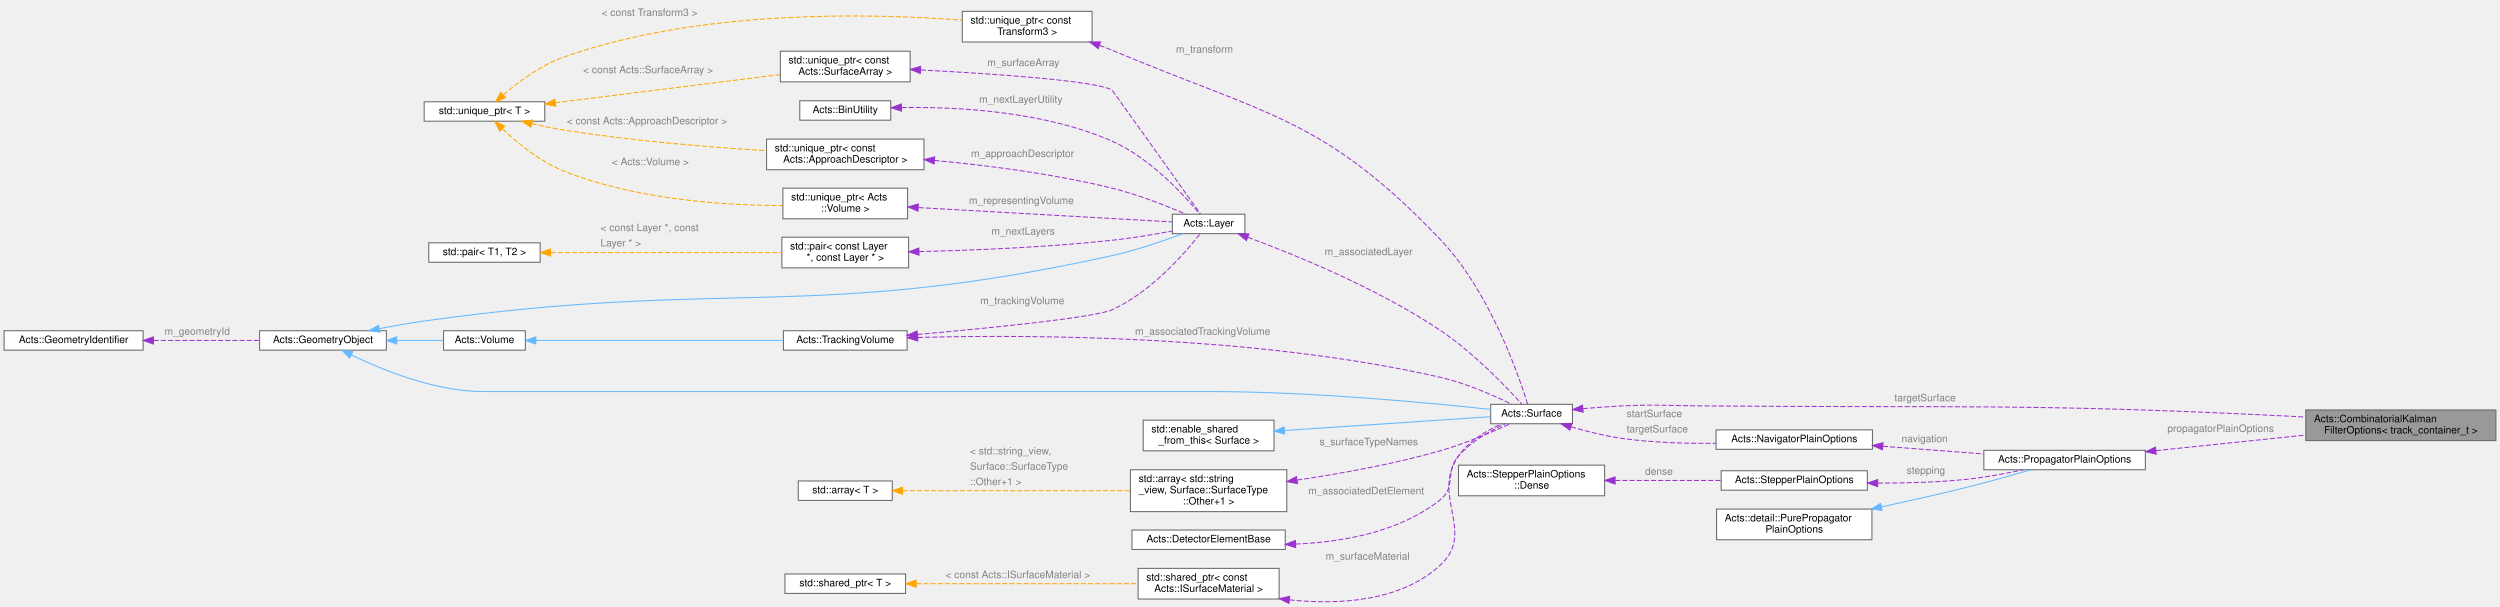
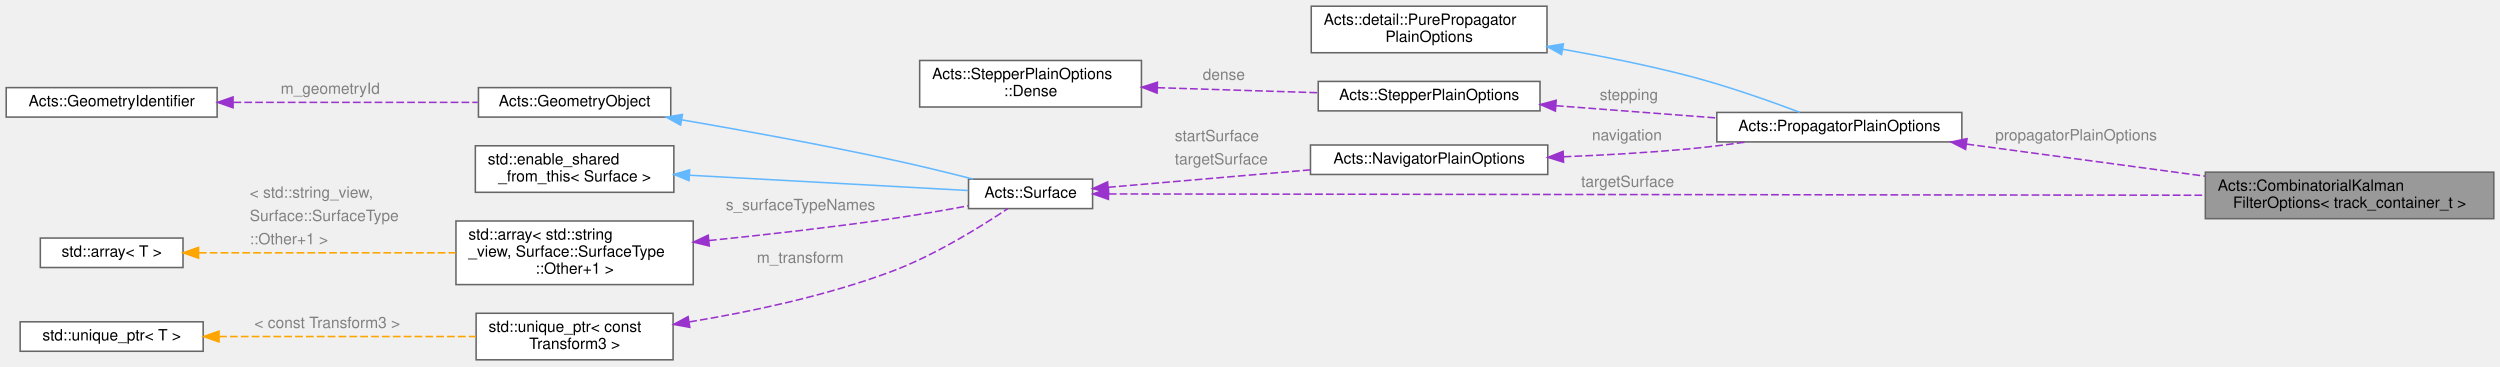
- <svg xmlns="http://www.w3.org/2000/svg" xmlns:xlink="http://www.w3.org/1999/xlink" width="2446pt" height="593pt" viewBox="0.00 0.00 2446.00 592.82">
-   <g id="graph0" class="graph" transform="scale(1 1) rotate(0) translate(4 588.82)">
+ <svg xmlns="http://www.w3.org/2000/svg" xmlns:xlink="http://www.w3.org/1999/xlink" width="1612pt" height="236pt" viewBox="0.00 0.00 1612.00 236.00">
+   <g id="graph0" class="graph" transform="scale(1 1) rotate(0) translate(4 232)">
    <g id="Node000001" class="node">
      <g id="a_Node000001">
        <a xlink:title="Combined options for the combinatorial Kalman filter.">
-           <polygon fill="#999999" stroke="#666666" points="2438,-187.82 2252,-187.82 2252,-157.82 2438,-157.82 2438,-187.82" />
-           <text text-anchor="start" x="2260" y="-175.82" font-family="Helvetica,sans-Serif" font-size="10.00">Acts::CombinatorialKalman</text>
-           <text text-anchor="middle" x="2345" y="-164.82" font-family="Helvetica,sans-Serif" font-size="10.00">FilterOptions&lt; track_container_t &gt;</text>
+           <polygon fill="#999999" stroke="#666666" points="1604,-121 1418,-121 1418,-91 1604,-91 1604,-121" />
+           <text text-anchor="start" x="1426" y="-109" font-family="Helvetica,sans-Serif" font-size="10.00">Acts::CombinatorialKalman</text>
+           <text text-anchor="middle" x="1511" y="-98" font-family="Helvetica,sans-Serif" font-size="10.00">FilterOptions&lt; track_container_t &gt;</text>
        </a>
      </g>
    </g>
    <g id="Node000002" class="node">
      <g id="a_Node000002">
        <a xlink:href="struct_acts_1_1_propagator_plain_options.html" target="_top" xlink:title="Holds the generic propagator options.">
-           <polygon fill="white" stroke="#666666" points="2095,-148.32 1937,-148.32 1937,-129.32 2095,-129.32 2095,-148.32" />
-           <text text-anchor="middle" x="2016" y="-136.32" font-family="Helvetica,sans-Serif" font-size="10.00">Acts::PropagatorPlainOptions</text>
+           <polygon fill="white" stroke="#666666" points="1261,-159.5 1103,-159.5 1103,-140.5 1261,-140.5 1261,-159.5" />
+           <text text-anchor="middle" x="1182" y="-147.5" font-family="Helvetica,sans-Serif" font-size="10.00">Acts::PropagatorPlainOptions</text>
        </a>
      </g>
    </g>
    <g id="edge1_Node000001_Node000002" class="edge">
      <g id="a_edge1_Node000001_Node000002">
        <a xlink:title=" ">
-           <path fill="none" stroke="#9a32cd" stroke-dasharray="5,2" d="M2105.43,-148.02C2150.77,-152.73 2205.94,-158.47 2251.81,-163.24" />
-           <polygon fill="#9a32cd" stroke="#9a32cd" points="2105.63,-144.52 2095.32,-146.97 2104.91,-151.48 2105.63,-144.52" />
-         </a>
-       </g>
-       <text text-anchor="start" x="2116.5" y="-166.32" font-family="Helvetica,sans-Serif" font-size="10.00" fill="grey">propagatorPlainOptions</text>
+           <path fill="none" stroke="#9a32cd" stroke-dasharray="5,2" d="M1264.01,-139.1C1310.62,-132.83 1369.35,-124.93 1417.74,-118.41" />
+           <polygon fill="#9a32cd" stroke="#9a32cd" points="1263.4,-135.65 1253.95,-140.45 1264.33,-142.59 1263.4,-135.65" />
+         </a>
+       </g>
+       <text text-anchor="start" x="1282.5" y="-141.5" font-family="Helvetica,sans-Serif" font-size="10.00" fill="grey">propagatorPlainOptions</text>
    </g>
    <g id="Node000003" class="node">
      <g id="a_Node000003">
        <a xlink:title=" ">
-           <polygon fill="white" stroke="#666666" points="1827.5,-90.82 1675.5,-90.82 1675.5,-60.82 1827.5,-60.82 1827.5,-90.82" />
-           <text text-anchor="start" x="1683.5" y="-78.82" font-family="Helvetica,sans-Serif" font-size="10.00">Acts::detail::PurePropagator</text>
-           <text text-anchor="middle" x="1751.5" y="-67.82" font-family="Helvetica,sans-Serif" font-size="10.00">PlainOptions</text>
+           <polygon fill="white" stroke="#666666" points="993.5,-228 841.5,-228 841.5,-198 993.5,-198 993.5,-228" />
+           <text text-anchor="start" x="849.5" y="-216" font-family="Helvetica,sans-Serif" font-size="10.00">Acts::detail::PurePropagator</text>
+           <text text-anchor="middle" x="917.5" y="-205" font-family="Helvetica,sans-Serif" font-size="10.00">PlainOptions</text>
        </a>
      </g>
    </g>
    <g id="edge2_Node000002_Node000003" class="edge">
      <g id="a_edge2_Node000002_Node000003">
        <a xlink:title=" ">
-           <path fill="none" stroke="#63b8ff" d="M1836.87,-93.02C1863.25,-98.67 1892.4,-105.21 1919,-111.82 1940.34,-117.12 1964.13,-123.81 1982.69,-129.2" />
-           <polygon fill="#63b8ff" stroke="#63b8ff" points="1837.42,-89.55 1826.91,-90.89 1835.96,-96.4 1837.42,-89.55" />
+           <path fill="none" stroke="#63b8ff" d="M1003.56,-200.25C1029.85,-195.62 1058.79,-189.82 1085,-183 1109.73,-176.56 1137.24,-166.83 1156.45,-159.6" />
+           <polygon fill="#63b8ff" stroke="#63b8ff" points="1002.88,-196.82 993.63,-201.97 1004.08,-203.72 1002.88,-196.82" />
        </a>
      </g>
    </g>
    <g id="Node000004" class="node">
      <g id="a_Node000004">
        <a xlink:href="struct_acts_1_1_stepper_plain_options.html" target="_top" xlink:title=" ">
-           <polygon fill="white" stroke="#666666" points="1823,-128.32 1680,-128.32 1680,-109.32 1823,-109.32 1823,-128.32" />
-           <text text-anchor="middle" x="1751.5" y="-116.32" font-family="Helvetica,sans-Serif" font-size="10.00">Acts::StepperPlainOptions</text>
+           <polygon fill="white" stroke="#666666" points="989,-179.5 846,-179.5 846,-160.5 989,-160.5 989,-179.5" />
+           <text text-anchor="middle" x="917.5" y="-167.5" font-family="Helvetica,sans-Serif" font-size="10.00">Acts::StepperPlainOptions</text>
        </a>
      </g>
    </g>
    <g id="edge3_Node000002_Node000004" class="edge">
      <g id="a_edge3_Node000002_Node000004">
        <a xlink:title=" ">
-           <path fill="none" stroke="#9a32cd" stroke-dasharray="5,2" d="M1833.41,-116.24C1860.66,-116.18 1891.2,-117.01 1919,-119.82 1937.76,-121.72 1958.3,-125.54 1975.55,-129.27" />
-           <polygon fill="#9a32cd" stroke="#9a32cd" points="1833.12,-112.74 1823.14,-116.3 1833.16,-119.74 1833.12,-112.74" />
-         </a>
-       </g>
-       <text text-anchor="start" x="1861.5" y="-125.32" font-family="Helvetica,sans-Serif" font-size="10.00" fill="grey">stepping</text>
+           <path fill="none" stroke="#9a32cd" stroke-dasharray="5,2" d="M999.24,-163.85C1032.18,-161.34 1070.12,-158.45 1102.79,-155.96" />
+           <polygon fill="#9a32cd" stroke="#9a32cd" points="998.9,-160.36 989.19,-164.61 999.43,-167.34 998.9,-160.36" />
+         </a>
+       </g>
+       <text text-anchor="start" x="1027.5" y="-167.5" font-family="Helvetica,sans-Serif" font-size="10.00" fill="grey">stepping</text>
    </g>
    <g id="Node000005" class="node">
      <g id="a_Node000005">
        <a xlink:href="struct_acts_1_1_stepper_plain_options_1_1_dense.html" target="_top" xlink:title=" ">
-           <polygon fill="white" stroke="#666666" points="1566,-133.82 1423,-133.82 1423,-103.82 1566,-103.82 1566,-133.82" />
-           <text text-anchor="start" x="1431" y="-121.82" font-family="Helvetica,sans-Serif" font-size="10.00">Acts::StepperPlainOptions</text>
-           <text text-anchor="middle" x="1494.5" y="-110.82" font-family="Helvetica,sans-Serif" font-size="10.00">::Dense</text>
+           <polygon fill="white" stroke="#666666" points="732,-193 589,-193 589,-163 732,-163 732,-193" />
+           <text text-anchor="start" x="597" y="-181" font-family="Helvetica,sans-Serif" font-size="10.00">Acts::StepperPlainOptions</text>
+           <text text-anchor="middle" x="660.5" y="-170" font-family="Helvetica,sans-Serif" font-size="10.00">::Dense</text>
        </a>
      </g>
    </g>
    <g id="edge4_Node000004_Node000005" class="edge">
      <g id="a_edge4_Node000004_Node000005">
        <a xlink:title=" ">
-           <path fill="none" stroke="#9a32cd" stroke-dasharray="5,2" d="M1576.32,-118.82C1609.51,-118.82 1647.59,-118.82 1679.67,-118.82" />
-           <polygon fill="#9a32cd" stroke="#9a32cd" points="1576.19,-115.32 1566.19,-118.82 1576.19,-122.32 1576.19,-115.32" />
-         </a>
-       </g>
-       <text text-anchor="start" x="1605.5" y="-124.32" font-family="Helvetica,sans-Serif" font-size="10.00" fill="grey">dense</text>
+           <path fill="none" stroke="#9a32cd" stroke-dasharray="5,2" d="M742.32,-175.46C775.51,-174.42 813.59,-173.23 845.67,-172.22" />
+           <polygon fill="#9a32cd" stroke="#9a32cd" points="742.08,-171.97 732.19,-175.78 742.3,-178.97 742.08,-171.97" />
+         </a>
+       </g>
+       <text text-anchor="start" x="771.5" y="-180.5" font-family="Helvetica,sans-Serif" font-size="10.00" fill="grey">dense</text>
    </g>
    <g id="Node000006" class="node">
      <g id="a_Node000006">
        <a xlink:href="struct_acts_1_1_navigator_plain_options.html" target="_top" xlink:title=" ">
-           <polygon fill="white" stroke="#666666" points="1828,-168.32 1675,-168.32 1675,-149.32 1828,-149.32 1828,-168.32" />
-           <text text-anchor="middle" x="1751.5" y="-156.32" font-family="Helvetica,sans-Serif" font-size="10.00">Acts::NavigatorPlainOptions</text>
+           <polygon fill="white" stroke="#666666" points="994,-138.5 841,-138.5 841,-119.5 994,-119.5 994,-138.5" />
+           <text text-anchor="middle" x="917.5" y="-126.5" font-family="Helvetica,sans-Serif" font-size="10.00">Acts::NavigatorPlainOptions</text>
        </a>
      </g>
    </g>
    <g id="edge5_Node000002_Node000006" class="edge">
      <g id="a_edge5_Node000002_Node000006">
        <a xlink:title=" ">
-           <path fill="none" stroke="#9a32cd" stroke-dasharray="5,2" d="M1838.22,-152.29C1869.95,-149.87 1905.74,-147.15 1936.77,-144.78" />
-           <polygon fill="#9a32cd" stroke="#9a32cd" points="1837.78,-148.81 1828.07,-153.06 1838.31,-155.79 1837.78,-148.81" />
-         </a>
-       </g>
-       <text text-anchor="start" x="1856.5" y="-156.32" font-family="Helvetica,sans-Serif" font-size="10.00" fill="grey">navigation</text>
+           <path fill="none" stroke="#9a32cd" stroke-dasharray="5,2" d="M1004.23,-130.92C1030.22,-131.95 1058.81,-133.55 1085,-136 1097.16,-137.14 1110.13,-138.76 1122.48,-140.49" />
+           <polygon fill="#9a32cd" stroke="#9a32cd" points="1004.16,-127.41 994.04,-130.53 1003.9,-134.41 1004.16,-127.41" />
+         </a>
+       </g>
+       <text text-anchor="start" x="1022.5" y="-141.5" font-family="Helvetica,sans-Serif" font-size="10.00" fill="grey">navigation</text>
    </g>
    <g id="Node000007" class="node">
      <g id="a_Node000007">
        <a xlink:href="class_acts_1_1_surface.html" target="_top" xlink:title="Abstract Base Class for tracking surfaces.">
-           <polygon fill="white" stroke="#666666" points="1534.5,-193.32 1454.5,-193.32 1454.5,-174.32 1534.5,-174.32 1534.5,-193.32" />
-           <text text-anchor="middle" x="1494.5" y="-181.32" font-family="Helvetica,sans-Serif" font-size="10.00">Acts::Surface</text>
-         </a>
-       </g>
-     </g>
-     <g id="edge32_Node000001_Node000007" class="edge">
-       <g id="a_edge32_Node000001_Node000007">
-         <a xlink:title=" ">
-           <path fill="none" stroke="#9a32cd" stroke-dasharray="5,2" d="M1544.67,-189.06C1557.46,-190.21 1571.23,-191.25 1584,-191.82 1616.41,-193.28 1624.56,-192.1 1657,-191.82 1913.47,-189.6 1977.83,-194.51 2234,-181.82 2239.84,-181.53 2245.84,-181.19 2251.9,-180.8" />
-           <polygon fill="#9a32cd" stroke="#9a32cd" points="1544.94,-185.57 1534.66,-188.13 1544.29,-192.54 1544.94,-185.57" />
-         </a>
-       </g>
-       <text text-anchor="start" x="1849.5" y="-196.32" font-family="Helvetica,sans-Serif" font-size="10.00" fill="grey">targetSurface</text>
+           <polygon fill="white" stroke="#666666" points="700.5,-116.5 620.5,-116.5 620.5,-97.5 700.5,-97.5 700.5,-116.5" />
+           <text text-anchor="middle" x="660.5" y="-104.5" font-family="Helvetica,sans-Serif" font-size="10.00">Acts::Surface</text>
+         </a>
+       </g>
+     </g>
+     <g id="edge14_Node000001_Node000007" class="edge">
+       <g id="a_edge14_Node000001_Node000007">
+         <a xlink:title=" ">
+           <path fill="none" stroke="#9a32cd" stroke-dasharray="5,2" d="M710.97,-106.94C848.78,-106.78 1238.63,-106.32 1417.82,-106.11" />
+           <polygon fill="#9a32cd" stroke="#9a32cd" points="710.72,-103.44 700.72,-106.95 710.73,-110.44 710.72,-103.44" />
+         </a>
+       </g>
+       <text text-anchor="start" x="1015.5" y="-111.5" font-family="Helvetica,sans-Serif" font-size="10.00" fill="grey">targetSurface</text>
    </g>
    <g id="edge6_Node000006_Node000007" class="edge">
      <g id="a_edge6_Node000006_Node000007">
        <a xlink:title=" ">
-           <path fill="none" stroke="#9a32cd" stroke-dasharray="5,2" d="M1533.19,-171.29C1548.74,-166.73 1567.05,-162.13 1584,-159.82 1613.5,-155.8 1646.22,-154.86 1674.78,-155.16" />
-           <polygon fill="#9a32cd" stroke="#9a32cd" points="1531.97,-168 1523.41,-174.26 1534,-174.7 1531.97,-168" />
-         </a>
-       </g>
-       <text text-anchor="start" x="1587.5" y="-180.82" font-family="Helvetica,sans-Serif" font-size="10.00" fill="grey">startSurface</text>
-       <text text-anchor="start" x="1587.5" y="-165.82" font-family="Helvetica,sans-Serif" font-size="10.00" fill="grey">targetSurface</text>
+           <path fill="none" stroke="#9a32cd" stroke-dasharray="5,2" d="M710.51,-111.23C747.4,-114.41 798.64,-118.83 840.79,-122.47" />
+           <polygon fill="#9a32cd" stroke="#9a32cd" points="710.77,-107.74 700.51,-110.37 710.17,-114.71 710.77,-107.74" />
+         </a>
+       </g>
+       <text text-anchor="start" x="753.5" y="-141" font-family="Helvetica,sans-Serif" font-size="10.00" fill="grey">startSurface</text>
+       <text text-anchor="start" x="753.5" y="-126" font-family="Helvetica,sans-Serif" font-size="10.00" fill="grey">targetSurface</text>
    </g>
    <g id="Node000008" class="node">
      <g id="a_Node000008">
        <a xlink:href="class_acts_1_1_geometry_object.html" target="_top" xlink:title="Base class to provide GeometryIdentifier interface:">
-           <polygon fill="white" stroke="#666666" points="374,-265.32 250,-265.32 250,-246.32 374,-246.32 374,-265.32" />
-           <text text-anchor="middle" x="312" y="-253.32" font-family="Helvetica,sans-Serif" font-size="10.00">Acts::GeometryObject</text>
+           <polygon fill="white" stroke="#666666" points="428.5,-175.5 304.5,-175.5 304.5,-156.5 428.5,-156.5 428.5,-175.5" />
+           <text text-anchor="middle" x="366.5" y="-163.5" font-family="Helvetica,sans-Serif" font-size="10.00">Acts::GeometryObject</text>
        </a>
      </g>
    </g>
    <g id="edge7_Node000007_Node000008" class="edge">
      <g id="a_edge7_Node000007_Node000008">
        <a xlink:title=" ">
-           <path fill="none" stroke="#63b8ff" d="M339.76,-241.64C370.19,-226.85 421.78,-205.82 469,-205.82 469,-205.82 469,-205.82 1179.5,-205.82 1278.69,-205.82 1395.06,-194.76 1454.4,-188.33" />
-           <polygon fill="#63b8ff" stroke="#63b8ff" points="338.04,-238.58 330.66,-246.18 341.17,-244.85 338.04,-238.58" />
-         </a>
-       </g>
-     </g>
-     <g id="Node000016" class="node">
-       <g id="a_Node000016">
-         <a xlink:href="class_acts_1_1_layer.html" target="_top" xlink:title="Base Class for a Detector Layer in the Tracking Geometry.">
-           <polygon fill="white" stroke="#666666" points="1214,-379.32 1143,-379.32 1143,-360.32 1214,-360.32 1214,-379.32" />
-           <text text-anchor="middle" x="1178.5" y="-367.32" font-family="Helvetica,sans-Serif" font-size="10.00">Acts::Layer</text>
-         </a>
-       </g>
-     </g>
-     <g id="edge16_Node000016_Node000008" class="edge">
-       <g id="a_edge16_Node000016_Node000008">
-         <a xlink:title=" ">
-           <path fill="none" stroke="#63b8ff" d="M367.32,-267.39C381.49,-270.13 396.78,-272.82 411,-274.82 708.54,-316.63 790.58,-274.16 1084,-338.82 1108.05,-344.12 1134.63,-353.27 1153.28,-360.26" />
-           <polygon fill="#63b8ff" stroke="#63b8ff" points="367.72,-263.91 357.23,-265.41 366.37,-270.77 367.72,-263.91" />
-         </a>
-       </g>
-     </g>
-     <g id="Node000023" class="node">
-       <g id="a_Node000023">
-         <a xlink:href="class_acts_1_1_volume.html" target="_top" xlink:title="It inherits from GeometryObject for geometry identification.">
-           <polygon fill="white" stroke="#666666" points="510,-265.32 430,-265.32 430,-246.32 510,-246.32 510,-265.32" />
-           <text text-anchor="middle" x="470" y="-253.32" font-family="Helvetica,sans-Serif" font-size="10.00">Acts::Volume</text>
-         </a>
-       </g>
-     </g>
-     <g id="edge26_Node000023_Node000008" class="edge">
-       <g id="a_edge26_Node000023_Node000008">
-         <a xlink:title=" ">
-           <path fill="none" stroke="#63b8ff" d="M384.44,-255.82C400.12,-255.82 416.16,-255.82 430,-255.82" />
-           <polygon fill="#63b8ff" stroke="#63b8ff" points="384.21,-252.32 374.21,-255.82 384.21,-259.32 384.21,-252.32" />
+           <path fill="none" stroke="#63b8ff" d="M435.67,-154.72C475.29,-147.89 526.11,-138.65 571,-129 588.34,-125.27 607.44,-120.6 623.45,-116.51" />
+           <polygon fill="#63b8ff" stroke="#63b8ff" points="434.85,-151.31 425.59,-156.45 436.03,-158.21 434.85,-151.31" />
        </a>
      </g>
    </g>
    <g id="Node000009" class="node">
      <g id="a_Node000009">
        <a xlink:href="class_acts_1_1_geometry_identifier.html" target="_top" xlink:title="Identifier for geometry nodes within the geometry hierarchy.">
-           <polygon fill="white" stroke="#666666" points="136,-265.32 0,-265.32 0,-246.32 136,-246.32 136,-265.32" />
-           <text text-anchor="middle" x="68" y="-253.32" font-family="Helvetica,sans-Serif" font-size="10.00">Acts::GeometryIdentifier</text>
+           <polygon fill="white" stroke="#666666" points="136,-175.5 0,-175.5 0,-156.5 136,-156.5 136,-175.5" />
+           <text text-anchor="middle" x="68" y="-163.5" font-family="Helvetica,sans-Serif" font-size="10.00">Acts::GeometryIdentifier</text>
        </a>
      </g>
    </g>
    <g id="edge8_Node000008_Node000009" class="edge">
      <g id="a_edge8_Node000008_Node000009">
        <a xlink:title=" ">
-           <path fill="none" stroke="#9a32cd" stroke-dasharray="5,2" d="M146.31,-255.82C179.84,-255.82 218.54,-255.82 249.99,-255.82" />
-           <polygon fill="#9a32cd" stroke="#9a32cd" points="146.09,-252.32 136.09,-255.82 146.09,-259.32 146.09,-252.32" />
-         </a>
-       </g>
-       <text text-anchor="start" x="157" y="-261.32" font-family="Helvetica,sans-Serif" font-size="10.00" fill="grey">m_geometryId</text>
+           <path fill="none" stroke="#9a32cd" stroke-dasharray="5,2" d="M146.55,-166C195.68,-166 258.35,-166 304.04,-166" />
+           <polygon fill="#9a32cd" stroke="#9a32cd" points="146.28,-162.5 136.28,-166 146.28,-169.5 146.28,-162.5" />
+         </a>
+       </g>
+       <text text-anchor="start" x="177" y="-171.5" font-family="Helvetica,sans-Serif" font-size="10.00" fill="grey">m_geometryId</text>
    </g>
    <g id="Node000010" class="node">
      <g id="a_Node000010">
        <a xlink:title=" ">
-           <polygon fill="white" stroke="#666666" points="1242.5,-177.82 1114.5,-177.82 1114.5,-147.82 1242.5,-147.82 1242.5,-177.82" />
-           <text text-anchor="start" x="1122.5" y="-165.82" font-family="Helvetica,sans-Serif" font-size="10.00">std::enable_shared</text>
-           <text text-anchor="middle" x="1178.5" y="-154.82" font-family="Helvetica,sans-Serif" font-size="10.00">_from_this&lt; Surface &gt;</text>
+           <polygon fill="white" stroke="#666666" points="430.5,-138 302.5,-138 302.5,-108 430.5,-108 430.5,-138" />
+           <text text-anchor="start" x="310.5" y="-126" font-family="Helvetica,sans-Serif" font-size="10.00">std::enable_shared</text>
+           <text text-anchor="middle" x="366.5" y="-115" font-family="Helvetica,sans-Serif" font-size="10.00">_from_this&lt; Surface &gt;</text>
        </a>
      </g>
    </g>
    <g id="edge9_Node000007_Node000010" class="edge">
      <g id="a_edge9_Node000007_Node000010">
        <a xlink:title=" ">
-           <path fill="none" stroke="#63b8ff" d="M1252.92,-167.73C1315.81,-171.94 1403.96,-177.83 1454.24,-181.2" />
-           <polygon fill="#63b8ff" stroke="#63b8ff" points="1252.88,-164.22 1242.66,-167.05 1252.41,-171.21 1252.88,-164.22" />
+           <path fill="none" stroke="#63b8ff" d="M440.54,-119C497.53,-115.88 574.48,-111.66 620.34,-109.15" />
+           <polygon fill="#63b8ff" stroke="#63b8ff" points="440.29,-115.51 430.5,-119.55 440.68,-122.5 440.29,-115.51" />
        </a>
      </g>
    </g>
    <g id="Node000011" class="node">
      <g id="a_Node000011">
        <a xlink:title=" ">
-           <polygon fill="white" stroke="#666666" points="1255,-129.32 1102,-129.32 1102,-88.32 1255,-88.32 1255,-129.32" />
-           <text text-anchor="start" x="1110" y="-117.32" font-family="Helvetica,sans-Serif" font-size="10.00">std::array&lt; std::string</text>
-           <text text-anchor="start" x="1110" y="-106.32" font-family="Helvetica,sans-Serif" font-size="10.00">_view, Surface::SurfaceType</text>
-           <text text-anchor="middle" x="1178.5" y="-95.32" font-family="Helvetica,sans-Serif" font-size="10.00">::Other+1 &gt;</text>
+           <polygon fill="white" stroke="#666666" points="443,-89.5 290,-89.5 290,-48.5 443,-48.5 443,-89.5" />
+           <text text-anchor="start" x="298" y="-77.5" font-family="Helvetica,sans-Serif" font-size="10.00">std::array&lt; std::string</text>
+           <text text-anchor="start" x="298" y="-66.5" font-family="Helvetica,sans-Serif" font-size="10.00">_view, Surface::SurfaceType</text>
+           <text text-anchor="middle" x="366.5" y="-55.5" font-family="Helvetica,sans-Serif" font-size="10.00">::Other+1 &gt;</text>
        </a>
      </g>
    </g>
    <g id="edge10_Node000007_Node000011" class="edge">
      <g id="a_edge10_Node000007_Node000011">
        <a xlink:title=" ">
-           <path fill="none" stroke="#9a32cd" stroke-dasharray="5,2" d="M1265.11,-119.2C1307.66,-125.47 1359.56,-134.81 1405,-147.82 1429.24,-154.76 1455.89,-166.15 1473.55,-174.26" />
-           <polygon fill="#9a32cd" stroke="#9a32cd" points="1265.46,-115.72 1255.06,-117.75 1264.46,-122.65 1265.46,-115.72" />
-         </a>
-       </g>
-       <text text-anchor="start" x="1287" y="-153.32" font-family="Helvetica,sans-Serif" font-size="10.00" fill="grey">s_surfaceTypeNames</text>
+           <path fill="none" stroke="#9a32cd" stroke-dasharray="5,2" d="M453.13,-76.89C489.54,-80.6 532.42,-85.43 571,-91 587.23,-93.34 605.03,-96.45 620.39,-99.31" />
+           <polygon fill="#9a32cd" stroke="#9a32cd" points="453.34,-73.39 443.04,-75.87 452.64,-80.36 453.34,-73.39" />
+         </a>
+       </g>
+       <text text-anchor="start" x="464" y="-96.5" font-family="Helvetica,sans-Serif" font-size="10.00" fill="grey">s_surfaceTypeNames</text>
    </g>
    <g id="Node000012" class="node">
      <g id="a_Node000012">
        <a xlink:title=" ">
-           <polygon fill="white" stroke="#666666" points="869,-118.32 777,-118.32 777,-99.32 869,-99.32 869,-118.32" />
-           <text text-anchor="middle" x="823" y="-106.32" font-family="Helvetica,sans-Serif" font-size="10.00">std::array&lt; T &gt;</text>
+           <polygon fill="white" stroke="#666666" points="114,-78.5 22,-78.5 22,-59.5 114,-59.5 114,-78.5" />
+           <text text-anchor="middle" x="68" y="-66.5" font-family="Helvetica,sans-Serif" font-size="10.00">std::array&lt; T &gt;</text>
        </a>
      </g>
    </g>
    <g id="edge11_Node000011_Node000012" class="edge">
      <g id="a_edge11_Node000011_Node000012">
        <a xlink:title=" ">
-           <path fill="none" stroke="orange" stroke-dasharray="5,2" d="M879.14,-108.82C938.95,-108.82 1034.84,-108.82 1101.71,-108.82" />
-           <polygon fill="orange" stroke="orange" points="879.13,-105.32 869.13,-108.82 879.13,-112.32 879.13,-105.32" />
-         </a>
-       </g>
-       <text text-anchor="start" x="945" y="-144.32" font-family="Helvetica,sans-Serif" font-size="10.00" fill="grey">&lt; std::string_view,</text>
-       <text text-anchor="start" x="945" y="-129.32" font-family="Helvetica,sans-Serif" font-size="10.00" fill="grey">   Surface::SurfaceType</text>
-       <text text-anchor="start" x="945" y="-114.32" font-family="Helvetica,sans-Serif" font-size="10.00" fill="grey">  ::Other+1 &gt;</text>
+           <path fill="none" stroke="orange" stroke-dasharray="5,2" d="M124.24,-69C170.86,-69 238.07,-69 289.72,-69" />
+           <polygon fill="orange" stroke="orange" points="124.03,-65.5 114.03,-69 124.03,-72.5 124.03,-65.5" />
+         </a>
+       </g>
+       <text text-anchor="start" x="157" y="-104.5" font-family="Helvetica,sans-Serif" font-size="10.00" fill="grey">&lt; std::string_view,</text>
+       <text text-anchor="start" x="157" y="-89.5" font-family="Helvetica,sans-Serif" font-size="10.00" fill="grey">   Surface::SurfaceType</text>
+       <text text-anchor="start" x="157" y="-74.5" font-family="Helvetica,sans-Serif" font-size="10.00" fill="grey">  ::Other+1 &gt;</text>
    </g>
    <g id="Node000013" class="node">
      <g id="a_Node000013">
        <a xlink:title=" ">
-           <polygon fill="white" stroke="#666666" points="1064.5,-577.82 937.5,-577.82 937.5,-547.82 1064.5,-547.82 1064.5,-577.82" />
-           <text text-anchor="start" x="945.5" y="-565.82" font-family="Helvetica,sans-Serif" font-size="10.00">std::unique_ptr&lt; const</text>
-           <text text-anchor="middle" x="1001" y="-554.82" font-family="Helvetica,sans-Serif" font-size="10.00"> Transform3 &gt;</text>
+           <polygon fill="white" stroke="#666666" points="430,-30 303,-30 303,0 430,0 430,-30" />
+           <text text-anchor="start" x="311" y="-18" font-family="Helvetica,sans-Serif" font-size="10.00">std::unique_ptr&lt; const</text>
+           <text text-anchor="middle" x="366.5" y="-7" font-family="Helvetica,sans-Serif" font-size="10.00"> Transform3 &gt;</text>
        </a>
      </g>
    </g>
    <g id="edge12_Node000007_Node000013" class="edge">
      <g id="a_edge12_Node000007_Node000013">
        <a xlink:title=" ">
-           <path fill="none" stroke="#9a32cd" stroke-dasharray="5,2" d="M1071.89,-544.51C1076.03,-543.03 1080.09,-541.47 1084,-539.82 1235.78,-475.98 1291.23,-473.86 1405,-354.82 1453.5,-304.07 1481.98,-221.52 1490.65,-193.49" />
-           <polygon fill="#9a32cd" stroke="#9a32cd" points="1070.5,-541.29 1062.16,-547.82 1072.76,-547.92 1070.5,-541.29" />
-         </a>
-       </g>
-       <text text-anchor="start" x="1146.5" y="-537.32" font-family="Helvetica,sans-Serif" font-size="10.00" fill="grey">m_transform</text>
+           <path fill="none" stroke="#9a32cd" stroke-dasharray="5,2" d="M440.43,-24.42C479.91,-30.91 529.05,-41.26 571,-57 599.09,-67.54 628.9,-86.13 645.76,-97.43" />
+           <polygon fill="#9a32cd" stroke="#9a32cd" points="440.78,-20.93 430.35,-22.81 439.68,-27.85 440.78,-20.93" />
+         </a>
+       </g>
+       <text text-anchor="start" x="484" y="-62.5" font-family="Helvetica,sans-Serif" font-size="10.00" fill="grey">m_transform</text>
    </g>
    <g id="Node000014" class="node">
      <g id="a_Node000014">
        <a xlink:title=" ">
-           <polygon fill="white" stroke="#666666" points="529,-489.32 411,-489.32 411,-470.32 529,-470.32 529,-489.32" />
-           <text text-anchor="middle" x="470" y="-477.32" font-family="Helvetica,sans-Serif" font-size="10.00">std::unique_ptr&lt; T &gt;</text>
+           <polygon fill="white" stroke="#666666" points="127,-24.5 9,-24.5 9,-5.5 127,-5.5 127,-24.5" />
+           <text text-anchor="middle" x="68" y="-12.5" font-family="Helvetica,sans-Serif" font-size="10.00">std::unique_ptr&lt; T &gt;</text>
        </a>
      </g>
    </g>
    <g id="edge13_Node000013_Node000014" class="edge">
      <g id="a_edge13_Node000013_Node000014">
        <a xlink:title=" ">
-           <path fill="none" stroke="orange" stroke-dasharray="5,2" d="M488.45,-496.12C502.93,-508.56 524.7,-524.88 547,-532.82 679.72,-580.08 847.96,-575.97 937.4,-569.19" />
-           <polygon fill="orange" stroke="orange" points="490.61,-493.36 480.81,-489.33 485.96,-498.59 490.61,-493.36" />
-         </a>
-       </g>
-       <text text-anchor="start" x="584.5" y="-573.32" font-family="Helvetica,sans-Serif" font-size="10.00" fill="grey">&lt; const Transform3 &gt;</text>
-     </g>
-     <g id="Node000020" class="node">
-       <g id="a_Node000020">
-         <a xlink:title=" ">
-           <polygon fill="white" stroke="#666666" points="886.5,-538.82 759.5,-538.82 759.5,-508.82 886.5,-508.82 886.5,-538.82" />
-           <text text-anchor="start" x="767.5" y="-526.82" font-family="Helvetica,sans-Serif" font-size="10.00">std::unique_ptr&lt; const</text>
-           <text text-anchor="middle" x="823" y="-515.82" font-family="Helvetica,sans-Serif" font-size="10.00"> Acts::SurfaceArray &gt;</text>
-         </a>
-       </g>
-     </g>
-     <g id="edge21_Node000020_Node000014" class="edge">
-       <g id="a_edge21_Node000020_Node000014">
-         <a xlink:title=" ">
-           <path fill="none" stroke="orange" stroke-dasharray="5,2" d="M539.32,-488.39C603.1,-496.38 697.48,-508.21 759.36,-515.97" />
-           <polygon fill="orange" stroke="orange" points="539.71,-484.91 529.35,-487.14 538.84,-491.85 539.71,-484.91" />
-         </a>
-       </g>
-       <text text-anchor="start" x="566.5" y="-517.32" font-family="Helvetica,sans-Serif" font-size="10.00" fill="grey">&lt; const Acts::SurfaceArray &gt;</text>
-     </g>
-     <g id="Node000021" class="node">
-       <g id="a_Node000021">
-         <a xlink:title=" ">
-           <polygon fill="white" stroke="#666666" points="900,-452.82 746,-452.82 746,-422.82 900,-422.82 900,-452.82" />
-           <text text-anchor="start" x="754" y="-440.82" font-family="Helvetica,sans-Serif" font-size="10.00">std::unique_ptr&lt; const</text>
-           <text text-anchor="middle" x="823" y="-429.82" font-family="Helvetica,sans-Serif" font-size="10.00"> Acts::ApproachDescriptor &gt;</text>
-         </a>
-       </g>
-     </g>
-     <g id="edge23_Node000021_Node000014" class="edge">
-       <g id="a_edge23_Node000021_Node000014">
-         <a xlink:title=" ">
-           <path fill="none" stroke="orange" stroke-dasharray="5,2" d="M516.2,-467.98C526.28,-465.66 536.96,-463.44 547,-461.82 613.71,-451.07 690.36,-444.88 745.76,-441.49" />
-           <polygon fill="orange" stroke="orange" points="515.28,-464.6 506.36,-470.32 516.9,-471.41 515.28,-464.6" />
-         </a>
-       </g>
-       <text text-anchor="start" x="550.5" y="-467.32" font-family="Helvetica,sans-Serif" font-size="10.00" fill="grey">&lt; const Acts::ApproachDescriptor &gt;</text>
-     </g>
-     <g id="Node000024" class="node">
-       <g id="a_Node000024">
-         <a xlink:title=" ">
-           <polygon fill="white" stroke="#666666" points="884,-404.82 762,-404.82 762,-374.82 884,-374.82 884,-404.82" />
-           <text text-anchor="start" x="770" y="-392.82" font-family="Helvetica,sans-Serif" font-size="10.00">std::unique_ptr&lt; Acts</text>
-           <text text-anchor="middle" x="823" y="-381.82" font-family="Helvetica,sans-Serif" font-size="10.00">::Volume &gt;</text>
-         </a>
-       </g>
-     </g>
-     <g id="edge28_Node000024_Node000014" class="edge">
-       <g id="a_edge28_Node000024_Node000014">
-         <a xlink:title=" ">
-           <path fill="none" stroke="orange" stroke-dasharray="5,2" d="M487.77,-462.69C502.15,-449.16 524.1,-431.07 547,-421.82 616.97,-393.56 704.55,-387.93 761.82,-387.8" />
-           <polygon fill="orange" stroke="orange" points="484.96,-460.55 480.24,-470.03 489.84,-465.56 484.96,-460.55" />
-         </a>
-       </g>
-       <text text-anchor="start" x="594.5" y="-427.32" font-family="Helvetica,sans-Serif" font-size="10.00" fill="grey">&lt; Acts::Volume &gt;</text>
-     </g>
-     <g id="Node000015" class="node">
-       <g id="a_Node000015">
-         <a xlink:href="class_acts_1_1_detector_element_base.html" target="_top" xlink:title="This class is the base of all detector elements that are usable by ACTS.">
-           <polygon fill="white" stroke="#666666" points="1253.5,-70.32 1103.5,-70.32 1103.5,-51.32 1253.5,-51.32 1253.5,-70.32" />
-           <text text-anchor="middle" x="1178.5" y="-58.32" font-family="Helvetica,sans-Serif" font-size="10.00">Acts::DetectorElementBase</text>
-         </a>
-       </g>
-     </g>
-     <g id="edge14_Node000007_Node000015" class="edge">
-       <g id="a_edge14_Node000007_Node000015">
-         <a xlink:title=" ">
-           <path fill="none" stroke="#9a32cd" stroke-dasharray="5,2" d="M1263.58,-56.6C1309.79,-58.54 1365.56,-68.39 1405,-99.82 1421.2,-112.73 1409.34,-127.25 1423,-142.82 1435.33,-156.87 1453.69,-167.33 1468.58,-174.17" />
-           <polygon fill="#9a32cd" stroke="#9a32cd" points="1263.68,-53.1 1253.57,-56.29 1263.46,-60.1 1263.68,-53.1" />
-         </a>
-       </g>
-       <text text-anchor="start" x="1276" y="-105.32" font-family="Helvetica,sans-Serif" font-size="10.00" fill="grey">m_associatedDetElement</text>
-     </g>
-     <g id="edge15_Node000007_Node000016" class="edge">
-       <g id="a_edge15_Node000007_Node000016">
-         <a xlink:title=" ">
-           <path fill="none" stroke="#9a32cd" stroke-dasharray="5,2" d="M1216.96,-356.73C1263.3,-339.61 1343.58,-306.92 1405,-265.82 1437.73,-243.92 1470.12,-209.97 1485.01,-193.47" />
-           <polygon fill="#9a32cd" stroke="#9a32cd" points="1215.53,-353.52 1207.33,-360.24 1217.93,-360.1 1215.53,-353.52" />
-         </a>
-       </g>
-       <text text-anchor="start" x="1292" y="-339.32" font-family="Helvetica,sans-Serif" font-size="10.00" fill="grey">m_associatedLayer</text>
-     </g>
-     <g id="Node000017" class="node">
-       <g id="a_Node000017">
-         <a xlink:title=" ">
-           <polygon fill="white" stroke="#666666" points="885,-356.82 761,-356.82 761,-326.82 885,-326.82 885,-356.82" />
-           <text text-anchor="start" x="769" y="-344.82" font-family="Helvetica,sans-Serif" font-size="10.00">std::pair&lt; const Layer</text>
-           <text text-anchor="middle" x="823" y="-333.82" font-family="Helvetica,sans-Serif" font-size="10.00"> *, const Layer * &gt;</text>
-         </a>
-       </g>
-     </g>
-     <g id="edge17_Node000016_Node000017" class="edge">
-       <g id="a_edge17_Node000016_Node000017">
-         <a xlink:title=" ">
-           <path fill="none" stroke="#9a32cd" stroke-dasharray="5,2" d="M895.29,-342.75C947.64,-344 1020.4,-346.94 1084,-353.82 1103.48,-355.93 1125.06,-359.54 1142.57,-362.79" />
-           <polygon fill="#9a32cd" stroke="#9a32cd" points="895.18,-339.24 885.1,-342.52 895.02,-346.24 895.18,-339.24" />
-         </a>
-       </g>
-       <text text-anchor="start" x="966" y="-359.32" font-family="Helvetica,sans-Serif" font-size="10.00" fill="grey">m_nextLayers</text>
-     </g>
-     <g id="Node000018" class="node">
-       <g id="a_Node000018">
-         <a xlink:title=" ">
-           <polygon fill="white" stroke="#666666" points="524.5,-351.32 415.5,-351.32 415.5,-332.32 524.5,-332.32 524.5,-351.32" />
-           <text text-anchor="middle" x="470" y="-339.32" font-family="Helvetica,sans-Serif" font-size="10.00">std::pair&lt; T1, T2 &gt;</text>
-         </a>
-       </g>
-     </g>
-     <g id="edge18_Node000017_Node000018" class="edge">
-       <g id="a_edge18_Node000017_Node000018">
-         <a xlink:title=" ">
-           <path fill="none" stroke="orange" stroke-dasharray="5,2" d="M534.71,-341.82C599,-341.82 697.6,-341.82 760.94,-341.82" />
-           <polygon fill="orange" stroke="orange" points="534.69,-338.32 524.69,-341.82 534.69,-345.32 534.69,-338.32" />
-         </a>
-       </g>
-       <text text-anchor="start" x="583.5" y="-362.82" font-family="Helvetica,sans-Serif" font-size="10.00" fill="grey">&lt; const Layer *, const</text>
-       <text text-anchor="start" x="583.5" y="-347.82" font-family="Helvetica,sans-Serif" font-size="10.00" fill="grey">   Layer * &gt;</text>
-     </g>
-     <g id="Node000019" class="node">
-       <g id="a_Node000019">
-         <a xlink:href="class_acts_1_1_bin_utility.html" target="_top" xlink:title="The BinUtility class that translated global and local position into a bins of a BinnedArray,...">
-           <polygon fill="white" stroke="#666666" points="867.5,-490.32 778.5,-490.32 778.5,-471.32 867.5,-471.32 867.5,-490.32" />
-           <text text-anchor="middle" x="823" y="-478.32" font-family="Helvetica,sans-Serif" font-size="10.00">Acts::BinUtility</text>
-         </a>
-       </g>
-     </g>
-     <g id="edge19_Node000016_Node000019" class="edge">
-       <g id="a_edge19_Node000016_Node000019">
-         <a xlink:title=" ">
-           <path fill="none" stroke="#9a32cd" stroke-dasharray="5,2" d="M878.01,-483.68C932.34,-484.5 1017.38,-480.13 1084,-450.82 1121.75,-434.22 1155.47,-396.96 1169.97,-379.37" />
-           <polygon fill="#9a32cd" stroke="#9a32cd" points="877.98,-480.17 867.9,-483.46 877.82,-487.17 877.98,-480.17" />
-         </a>
-       </g>
-       <text text-anchor="start" x="954" y="-488.32" font-family="Helvetica,sans-Serif" font-size="10.00" fill="grey">m_nextLayerUtility</text>
-     </g>
-     <g id="edge20_Node000016_Node000020" class="edge">
-       <g id="a_edge20_Node000016_Node000020">
-         <a xlink:title=" ">
-           <path fill="none" stroke="#9a32cd" stroke-dasharray="5,2" d="M896.94,-520.48C968.14,-516.73 1068.07,-509.94 1084,-500.82 1084.4,-500.59 1148.86,-410.06 1170.51,-379.65" />
-           <polygon fill="#9a32cd" stroke="#9a32cd" points="896.46,-517 886.65,-521.02 896.82,-523.99 896.46,-517" />
-         </a>
-       </g>
-       <text text-anchor="start" x="962" y="-524.32" font-family="Helvetica,sans-Serif" font-size="10.00" fill="grey">m_surfaceArray</text>
-     </g>
-     <g id="edge22_Node000016_Node000021" class="edge">
-       <g id="a_edge22_Node000016_Node000021">
-         <a xlink:title=" ">
-           <path fill="none" stroke="#9a32cd" stroke-dasharray="5,2" d="M910.24,-431.93C961.3,-427.19 1026.95,-418.92 1084,-404.82 1109.58,-398.5 1137.74,-387.35 1156.41,-379.33" />
-           <polygon fill="#9a32cd" stroke="#9a32cd" points="909.87,-428.44 900.23,-432.83 910.5,-435.42 909.87,-428.44" />
-         </a>
-       </g>
-       <text text-anchor="start" x="946" y="-435.32" font-family="Helvetica,sans-Serif" font-size="10.00" fill="grey">m_approachDescriptor</text>
-     </g>
-     <g id="Node000022" class="node">
-       <g id="a_Node000022">
-         <a xlink:href="class_acts_1_1_tracking_volume.html" target="_top" xlink:title="Full Volume description used in Tracking, it inherits from Volume to get the geometrical structure.">
-           <polygon fill="white" stroke="#666666" points="883.5,-265.32 762.5,-265.32 762.5,-246.32 883.5,-246.32 883.5,-265.32" />
-           <text text-anchor="middle" x="823" y="-253.32" font-family="Helvetica,sans-Serif" font-size="10.00">Acts::TrackingVolume</text>
-         </a>
-       </g>
-     </g>
-     <g id="edge29_Node000007_Node000022" class="edge">
-       <g id="a_edge29_Node000007_Node000022">
-         <a xlink:title=" ">
-           <path fill="none" stroke="#9a32cd" stroke-dasharray="5,2" d="M894.19,-258.72C1004.47,-261.66 1224.35,-261 1405,-219.82 1430.23,-214.07 1457.57,-201.96 1475.09,-193.38" />
-           <polygon fill="#9a32cd" stroke="#9a32cd" points="893.96,-255.21 883.87,-258.43 893.76,-262.21 893.96,-255.21" />
-         </a>
-       </g>
-       <text text-anchor="start" x="1106.5" y="-261.32" font-family="Helvetica,sans-Serif" font-size="10.00" fill="grey">m_associatedTrackingVolume</text>
-     </g>
-     <g id="edge24_Node000016_Node000022" class="edge">
-       <g id="a_edge24_Node000016_Node000022">
-         <a xlink:title=" ">
-           <path fill="none" stroke="#9a32cd" stroke-dasharray="5,2" d="M893.79,-261.67C964.87,-267.99 1067,-278.16 1084,-285.82 1122.4,-303.13 1156.04,-342.08 1170.28,-360.21" />
-           <polygon fill="#9a32cd" stroke="#9a32cd" points="893.81,-258.16 883.55,-260.77 893.2,-265.14 893.81,-258.16" />
-         </a>
-       </g>
-       <text text-anchor="start" x="955" y="-291.32" font-family="Helvetica,sans-Serif" font-size="10.00" fill="grey">m_trackingVolume</text>
-     </g>
-     <g id="edge25_Node000022_Node000023" class="edge">
-       <g id="a_edge25_Node000022_Node000023">
-         <a xlink:title=" ">
-           <path fill="none" stroke="#63b8ff" d="M520.4,-255.82C583.91,-255.82 694.11,-255.82 762.26,-255.82" />
-           <polygon fill="#63b8ff" stroke="#63b8ff" points="520.24,-252.32 510.24,-255.82 520.24,-259.32 520.24,-252.32" />
-         </a>
-       </g>
-     </g>
-     <g id="edge27_Node000016_Node000024" class="edge">
-       <g id="a_edge27_Node000016_Node000024">
-         <a xlink:title=" ">
-           <path fill="none" stroke="#9a32cd" stroke-dasharray="5,2" d="M894.68,-385.82C969.7,-381.58 1085.2,-375.04 1142.61,-371.8" />
-           <polygon fill="#9a32cd" stroke="#9a32cd" points="894.15,-382.35 884.37,-386.41 894.55,-389.34 894.15,-382.35" />
-         </a>
-       </g>
-       <text text-anchor="start" x="944" y="-389.32" font-family="Helvetica,sans-Serif" font-size="10.00" fill="grey">m_representingVolume</text>
-     </g>
-     <g id="Node000025" class="node">
-       <g id="a_Node000025">
-         <a xlink:title=" ">
-           <polygon fill="white" stroke="#666666" points="1247.5,-32.82 1109.5,-32.82 1109.5,-2.82 1247.5,-2.82 1247.5,-32.82" />
-           <text text-anchor="start" x="1117.5" y="-20.82" font-family="Helvetica,sans-Serif" font-size="10.00">std::shared_ptr&lt; const</text>
-           <text text-anchor="middle" x="1178.5" y="-9.82" font-family="Helvetica,sans-Serif" font-size="10.00"> Acts::ISurfaceMaterial &gt;</text>
-         </a>
-       </g>
-     </g>
-     <g id="edge30_Node000007_Node000025" class="edge">
-       <g id="a_edge30_Node000007_Node000025">
-         <a xlink:title=" ">
-           <path fill="none" stroke="#9a32cd" stroke-dasharray="5,2" d="M1257.67,-1.98C1306.06,3.01 1366.14,-0.21 1405,-35.82 1440.55,-68.41 1395.56,-103.17 1423,-142.82 1433.15,-157.49 1450.39,-167.65 1465.28,-174.19" />
-           <polygon fill="#9a32cd" stroke="#9a32cd" points="1257.07,1.47 1247.54,-3.17 1257.88,-5.48 1257.07,1.47" />
-         </a>
-       </g>
-       <text text-anchor="start" x="1293" y="-41.32" font-family="Helvetica,sans-Serif" font-size="10.00" fill="grey">m_surfaceMaterial</text>
-     </g>
-     <g id="Node000026" class="node">
-       <g id="a_Node000026">
-         <a xlink:title=" ">
-           <polygon fill="white" stroke="#666666" points="882,-27.32 764,-27.32 764,-8.32 882,-8.32 882,-27.32" />
-           <text text-anchor="middle" x="823" y="-15.32" font-family="Helvetica,sans-Serif" font-size="10.00">std::shared_ptr&lt; T &gt;</text>
-         </a>
-       </g>
-     </g>
-     <g id="edge31_Node000025_Node000026" class="edge">
-       <g id="a_edge31_Node000025_Node000026">
-         <a xlink:title=" ">
-           <path fill="none" stroke="orange" stroke-dasharray="5,2" d="M892.53,-17.82C955.06,-17.82 1046.95,-17.82 1109.35,-17.82" />
-           <polygon fill="orange" stroke="orange" points="892.37,-14.32 882.37,-17.82 892.37,-21.32 892.37,-14.32" />
-         </a>
-       </g>
-       <text text-anchor="start" x="921" y="-23.32" font-family="Helvetica,sans-Serif" font-size="10.00" fill="grey">&lt; const Acts::ISurfaceMaterial &gt;</text>
+           <path fill="none" stroke="orange" stroke-dasharray="5,2" d="M137.28,-15C187.16,-15 254.27,-15 302.8,-15" />
+           <polygon fill="orange" stroke="orange" points="137.23,-11.5 127.23,-15 137.23,-18.5 137.23,-11.5" />
+         </a>
+       </g>
+       <text text-anchor="start" x="160" y="-20.5" font-family="Helvetica,sans-Serif" font-size="10.00" fill="grey">&lt; const Transform3 &gt;</text>
    </g>
  </g>
</svg>
